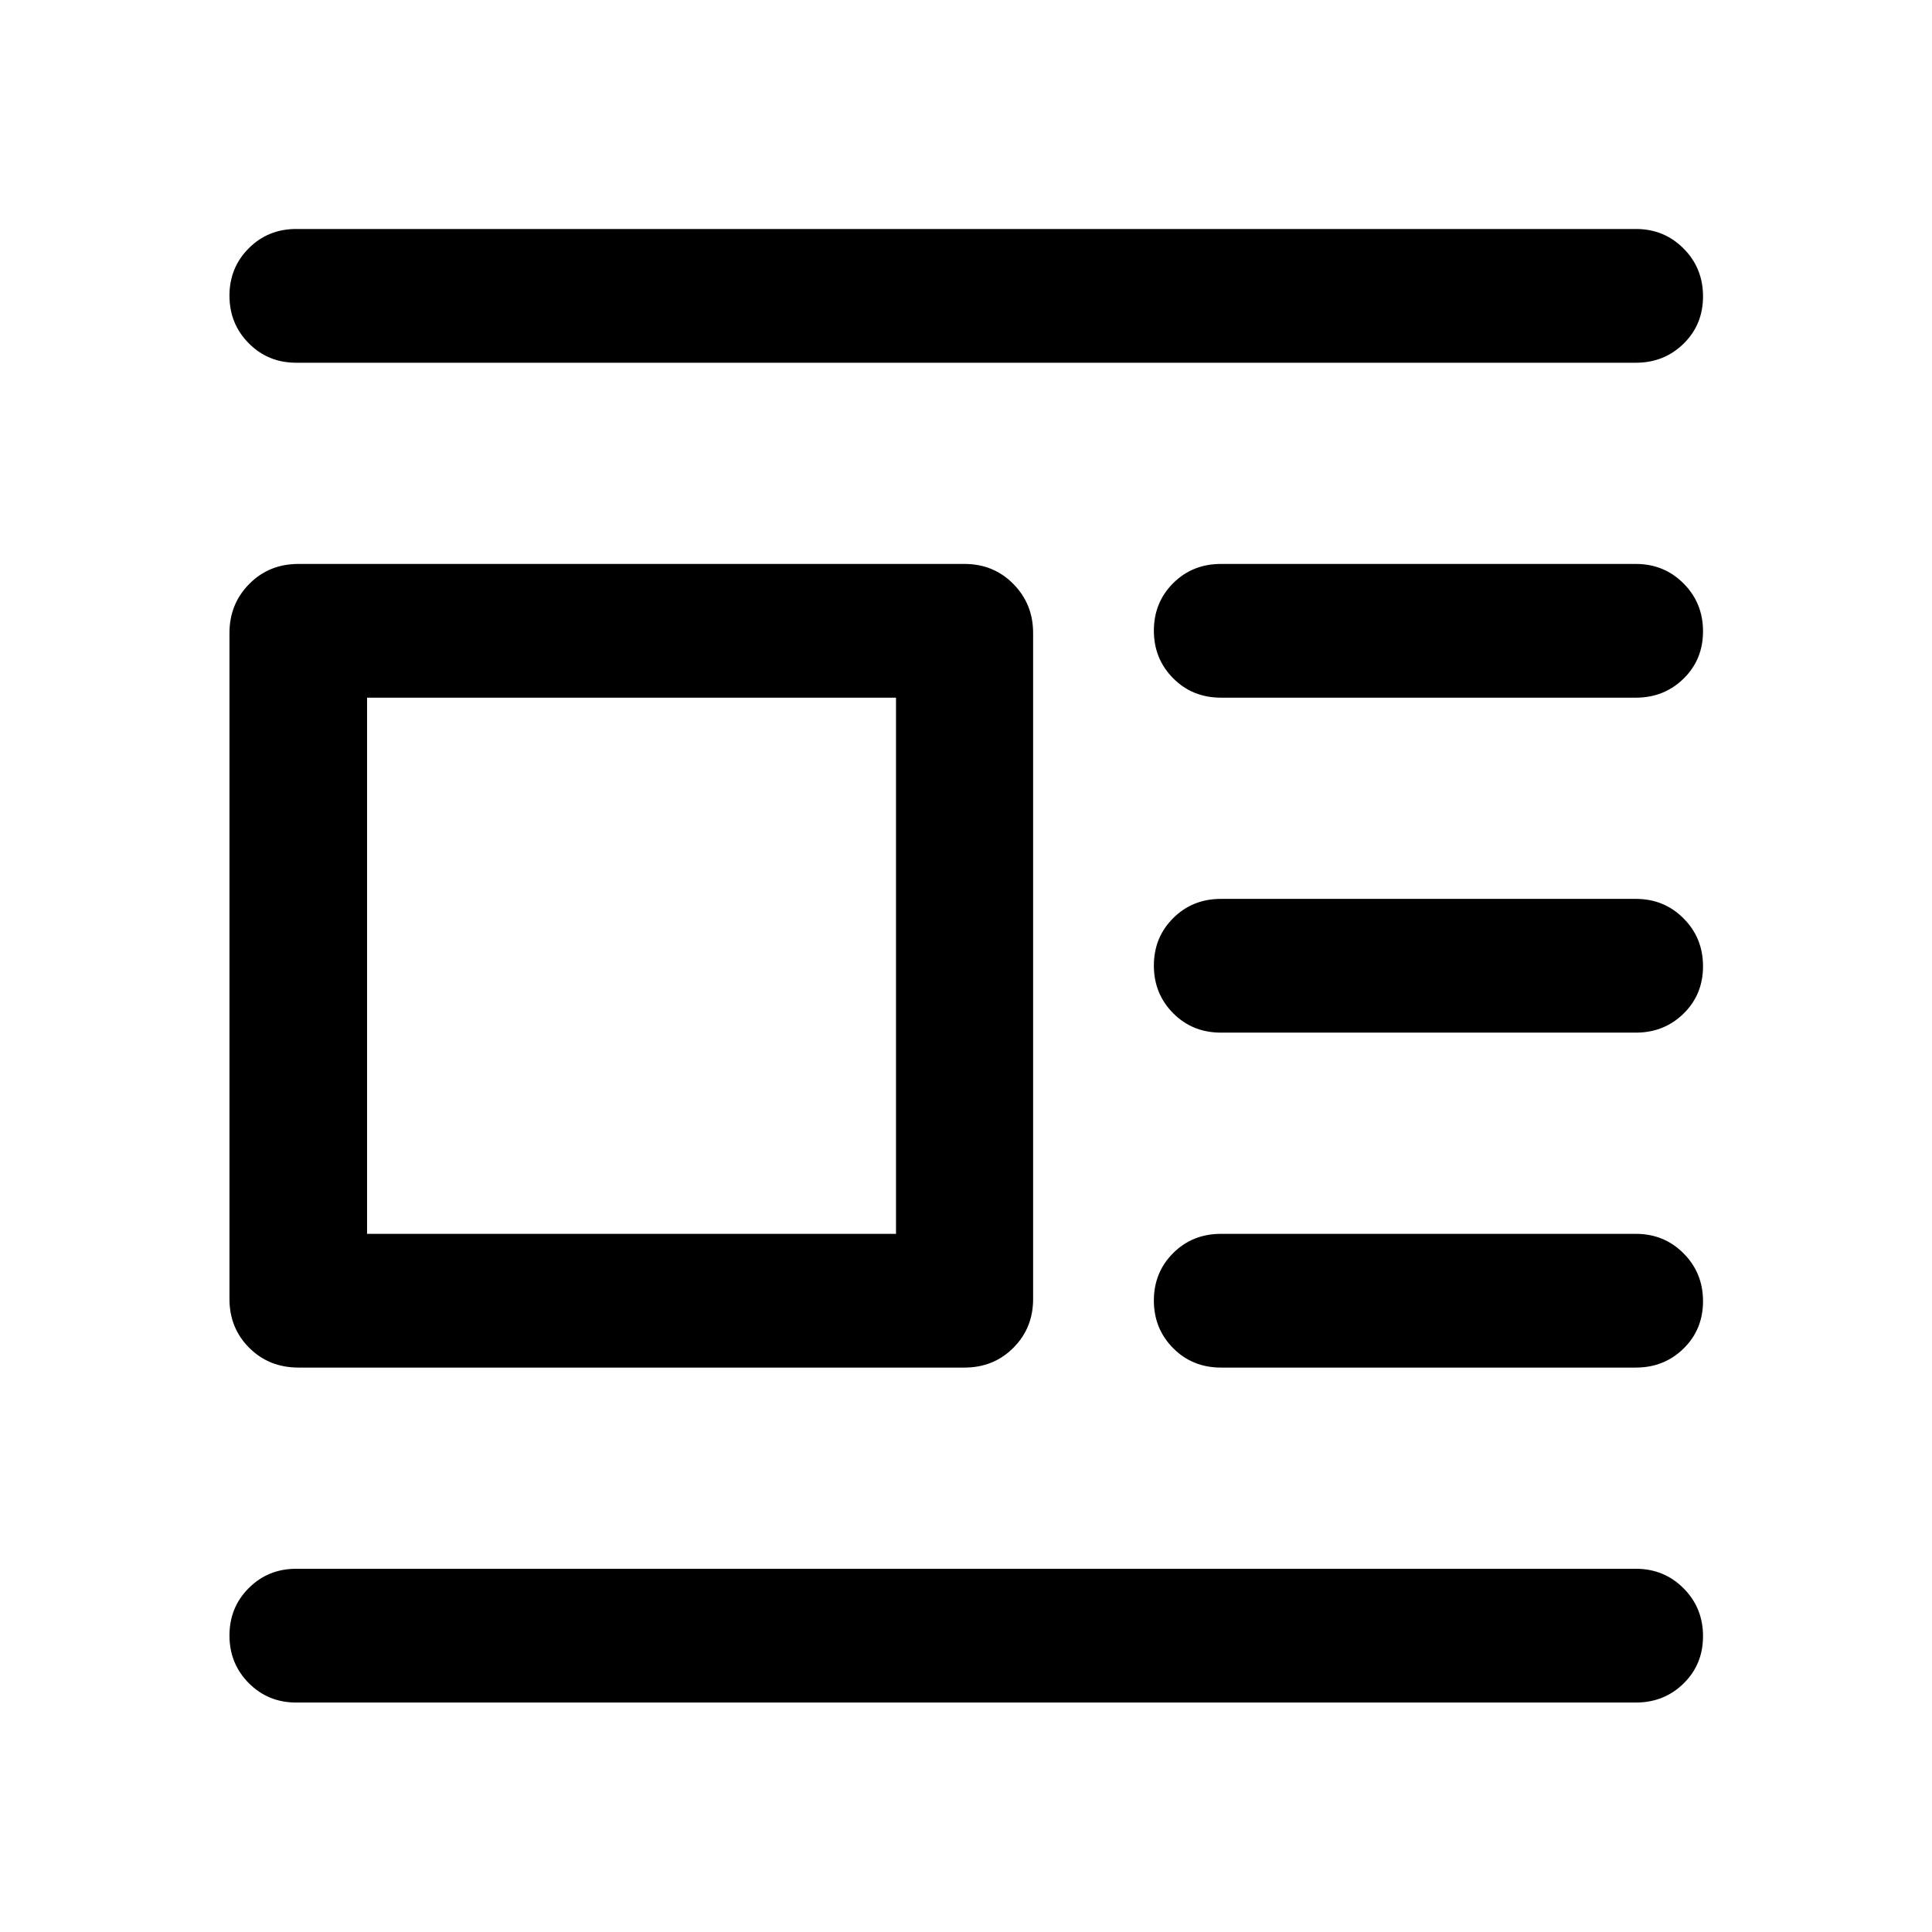
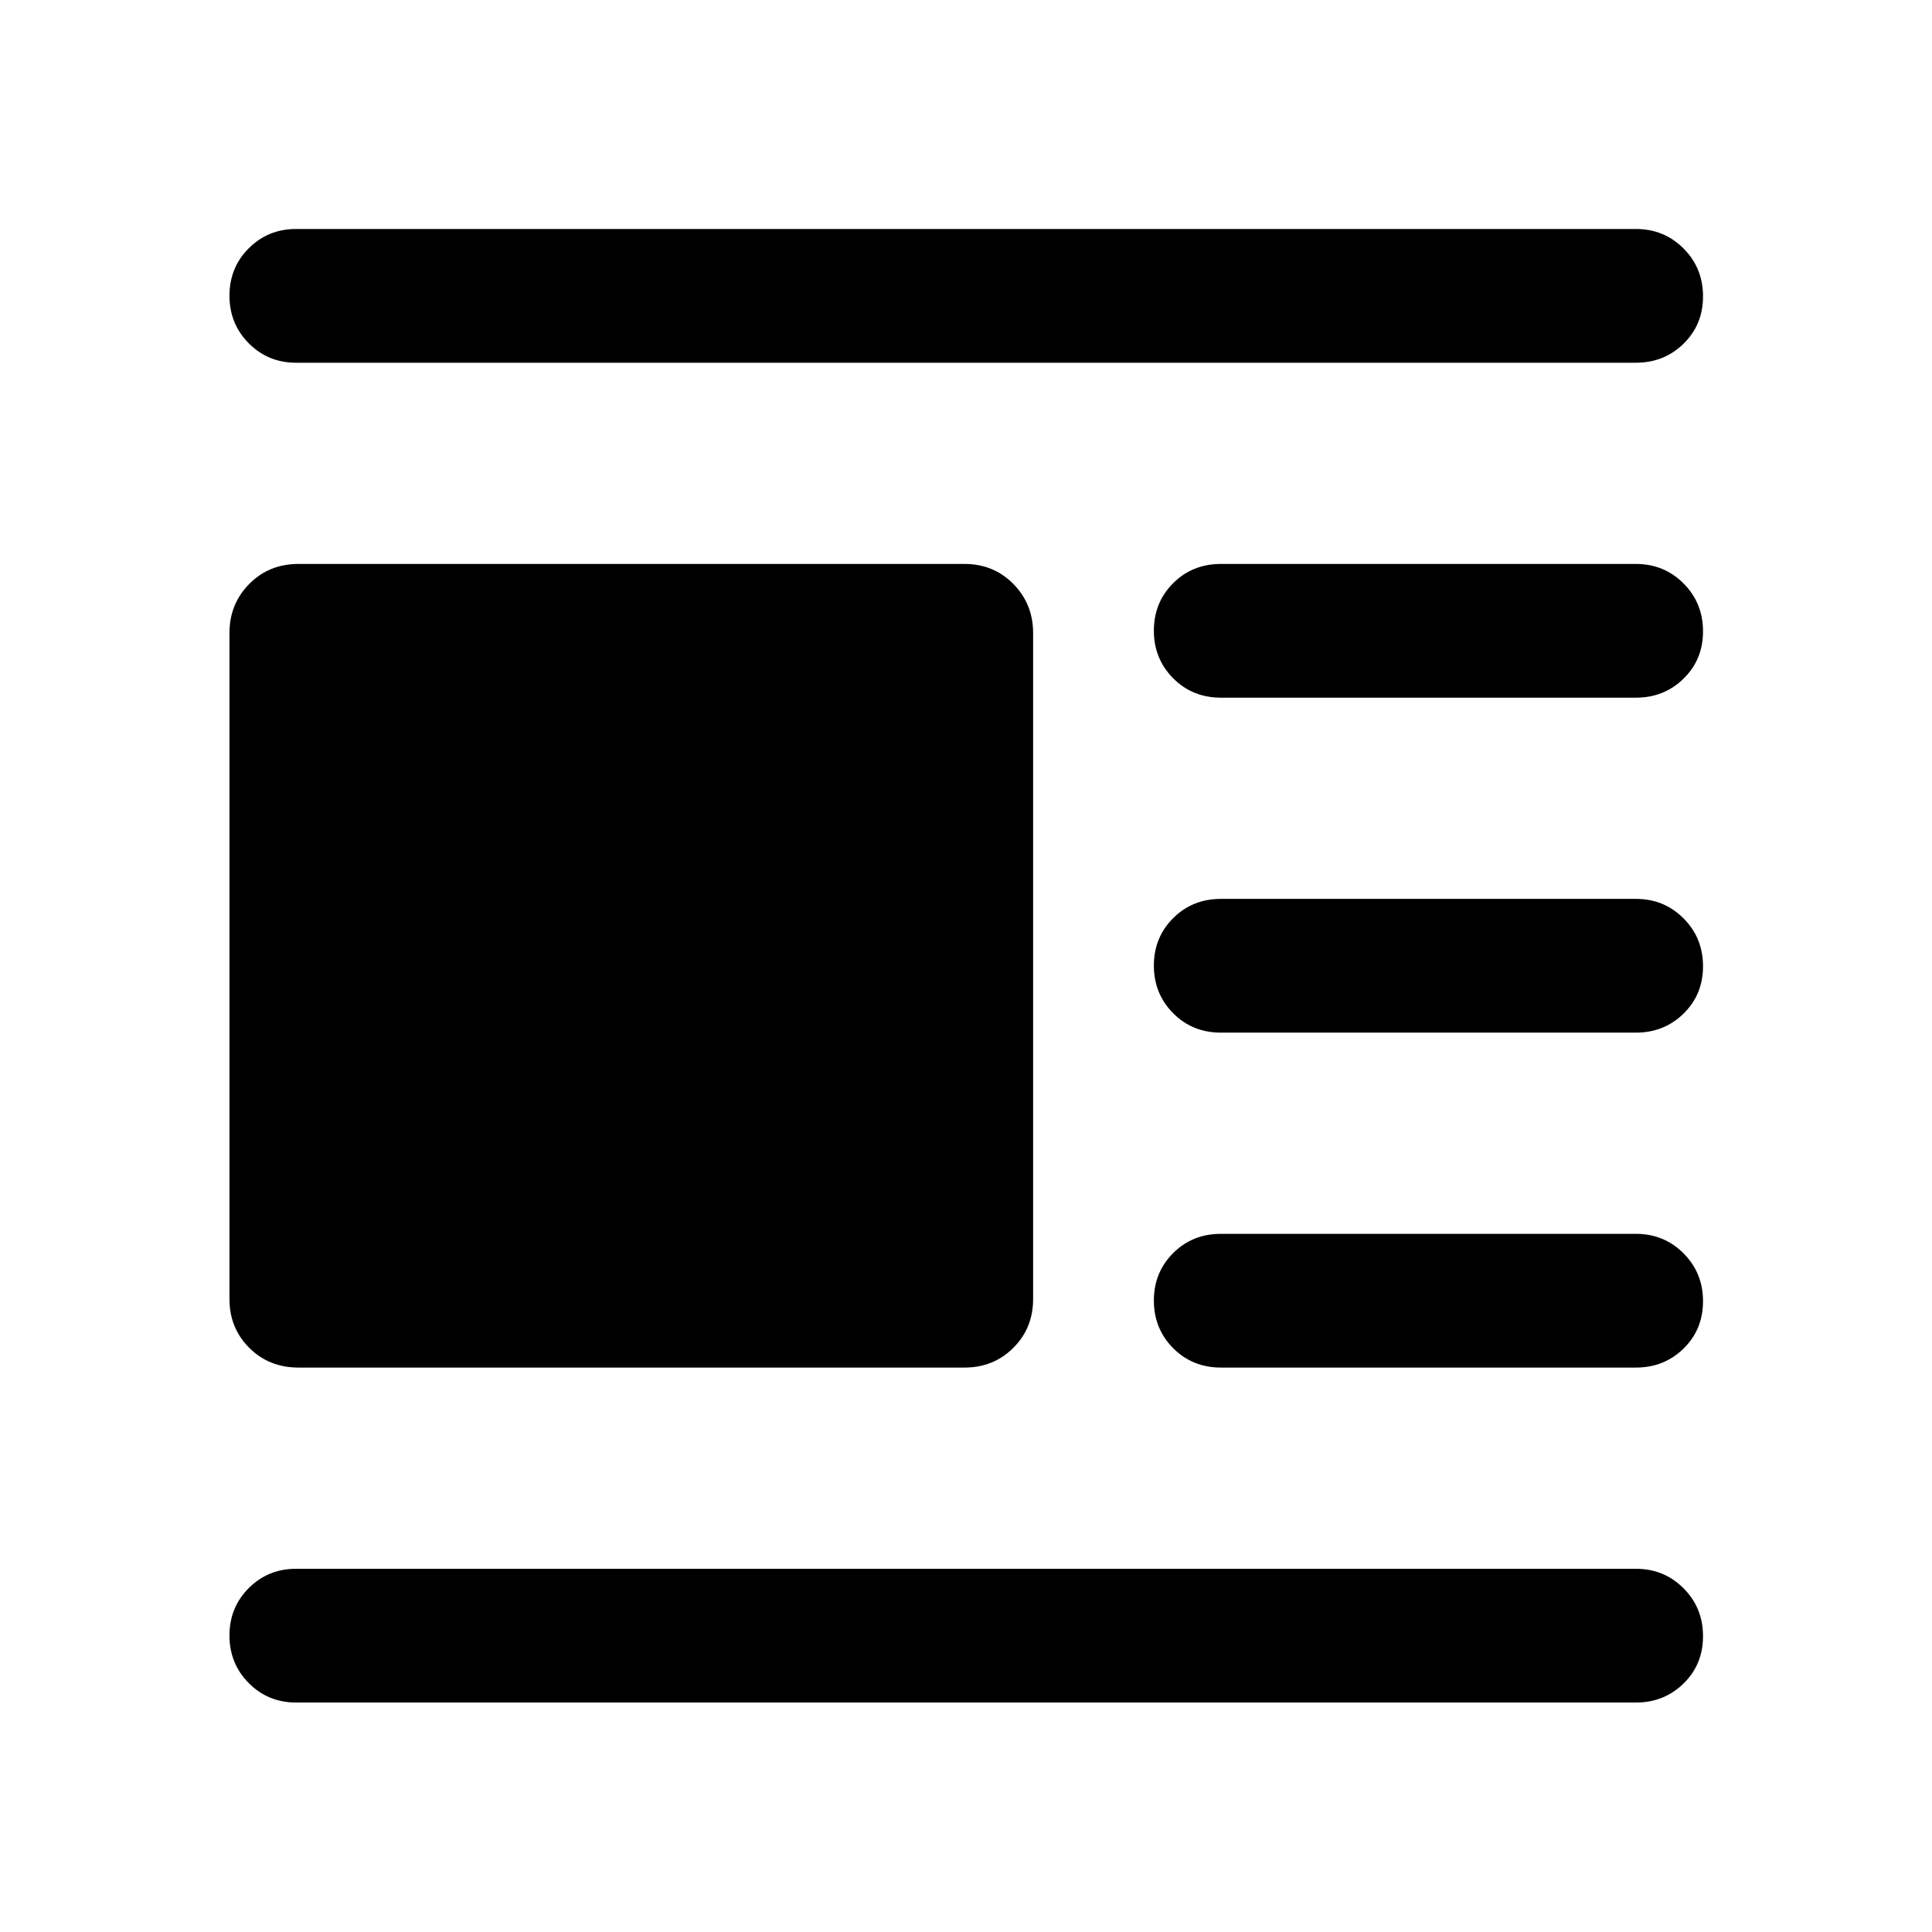
<svg xmlns="http://www.w3.org/2000/svg" width="48" height="48" viewBox="0 -960 960 960">
-   <path d="M148.33-280.46q-14.67 0-24.49-9.82-9.82-9.82-9.82-24.24v-330.96q0-14.39 9.82-24.35 9.82-9.95 24.49-9.95h330.95q14.43 0 24.25 9.95 9.82 9.96 9.82 24.35v330.96q0 14.42-9.82 24.24-9.82 9.82-24.25 9.82H148.33Zm34.06-66.45h262.83v-266.42H182.39v266.42Zm-35.26-432.85q-13.92 0-23.51-9.65-9.6-9.66-9.6-23.66t9.6-23.57q9.59-9.58 23.51-9.58h665.74q14.02 0 23.68 9.7 9.67 9.7 9.67 23.78 0 14.07-9.67 23.52-9.66 9.46-23.68 9.46H147.13ZM606.7-613.33q-14.19 0-23.77-9.65t-9.58-23.65q0-14 9.58-23.58 9.58-9.57 23.77-9.57h206.17q14.02 0 23.68 9.7 9.67 9.7 9.67 23.77t-9.67 23.53q-9.66 9.45-23.68 9.45H606.7Zm0 166.44q-14.19 0-23.77-9.65-9.58-9.66-9.58-23.66t9.58-23.57q9.58-9.58 23.77-9.58h206.17q14.02 0 23.68 9.7 9.67 9.7 9.67 23.78 0 14.07-9.67 23.52-9.66 9.46-23.68 9.46H606.7Zm0 166.43q-14.19 0-23.77-9.65t-9.58-23.65q0-14 9.58-23.58 9.58-9.57 23.77-9.57h206.17q14.02 0 23.68 9.7 9.67 9.7 9.67 23.77t-9.67 23.53q-9.66 9.45-23.68 9.45H606.7ZM147.13-114.02q-13.92 0-23.51-9.65-9.6-9.66-9.6-23.66t9.6-23.57q9.59-9.58 23.51-9.58h665.74q14.02 0 23.68 9.7 9.67 9.7 9.67 23.77 0 14.08-9.67 23.53-9.66 9.46-23.68 9.46H147.13Z" />
+   <path d="M148.33-280.46q-14.67 0-24.49-9.82-9.82-9.82-9.82-24.24v-330.96q0-14.39 9.82-24.35 9.82-9.95 24.49-9.95h330.95q14.43 0 24.25 9.95 9.82 9.96 9.82 24.35v330.96q0 14.42-9.82 24.24-9.82 9.82-24.25 9.82H148.33Zm-1.2-499.3q-13.92 0-23.51-9.65-9.6-9.66-9.6-23.66t9.6-23.57q9.59-9.58 23.51-9.58h665.74q14.02 0 23.68 9.7 9.67 9.7 9.67 23.78 0 14.07-9.67 23.52-9.66 9.46-23.68 9.46H147.13ZM606.7-613.33q-14.19 0-23.77-9.65t-9.58-23.65q0-14 9.58-23.58 9.58-9.57 23.77-9.57h206.17q14.02 0 23.68 9.7 9.67 9.7 9.67 23.77t-9.67 23.53q-9.66 9.45-23.68 9.45H606.7Zm0 166.44q-14.19 0-23.77-9.65-9.58-9.66-9.58-23.66t9.58-23.57q9.58-9.58 23.77-9.58h206.17q14.02 0 23.68 9.7 9.67 9.7 9.67 23.78 0 14.07-9.67 23.52-9.66 9.46-23.68 9.46H606.7Zm0 166.43q-14.19 0-23.77-9.65t-9.58-23.65q0-14 9.58-23.58 9.58-9.57 23.77-9.57h206.17q14.02 0 23.68 9.7 9.67 9.7 9.67 23.77t-9.67 23.53q-9.66 9.45-23.68 9.45H606.7ZM147.13-114.02q-13.92 0-23.51-9.65-9.6-9.66-9.6-23.66t9.6-23.57q9.59-9.58 23.51-9.58h665.74q14.02 0 23.68 9.7 9.67 9.7 9.67 23.77 0 14.08-9.67 23.53-9.66 9.46-23.68 9.46H147.13Z" />
</svg>
